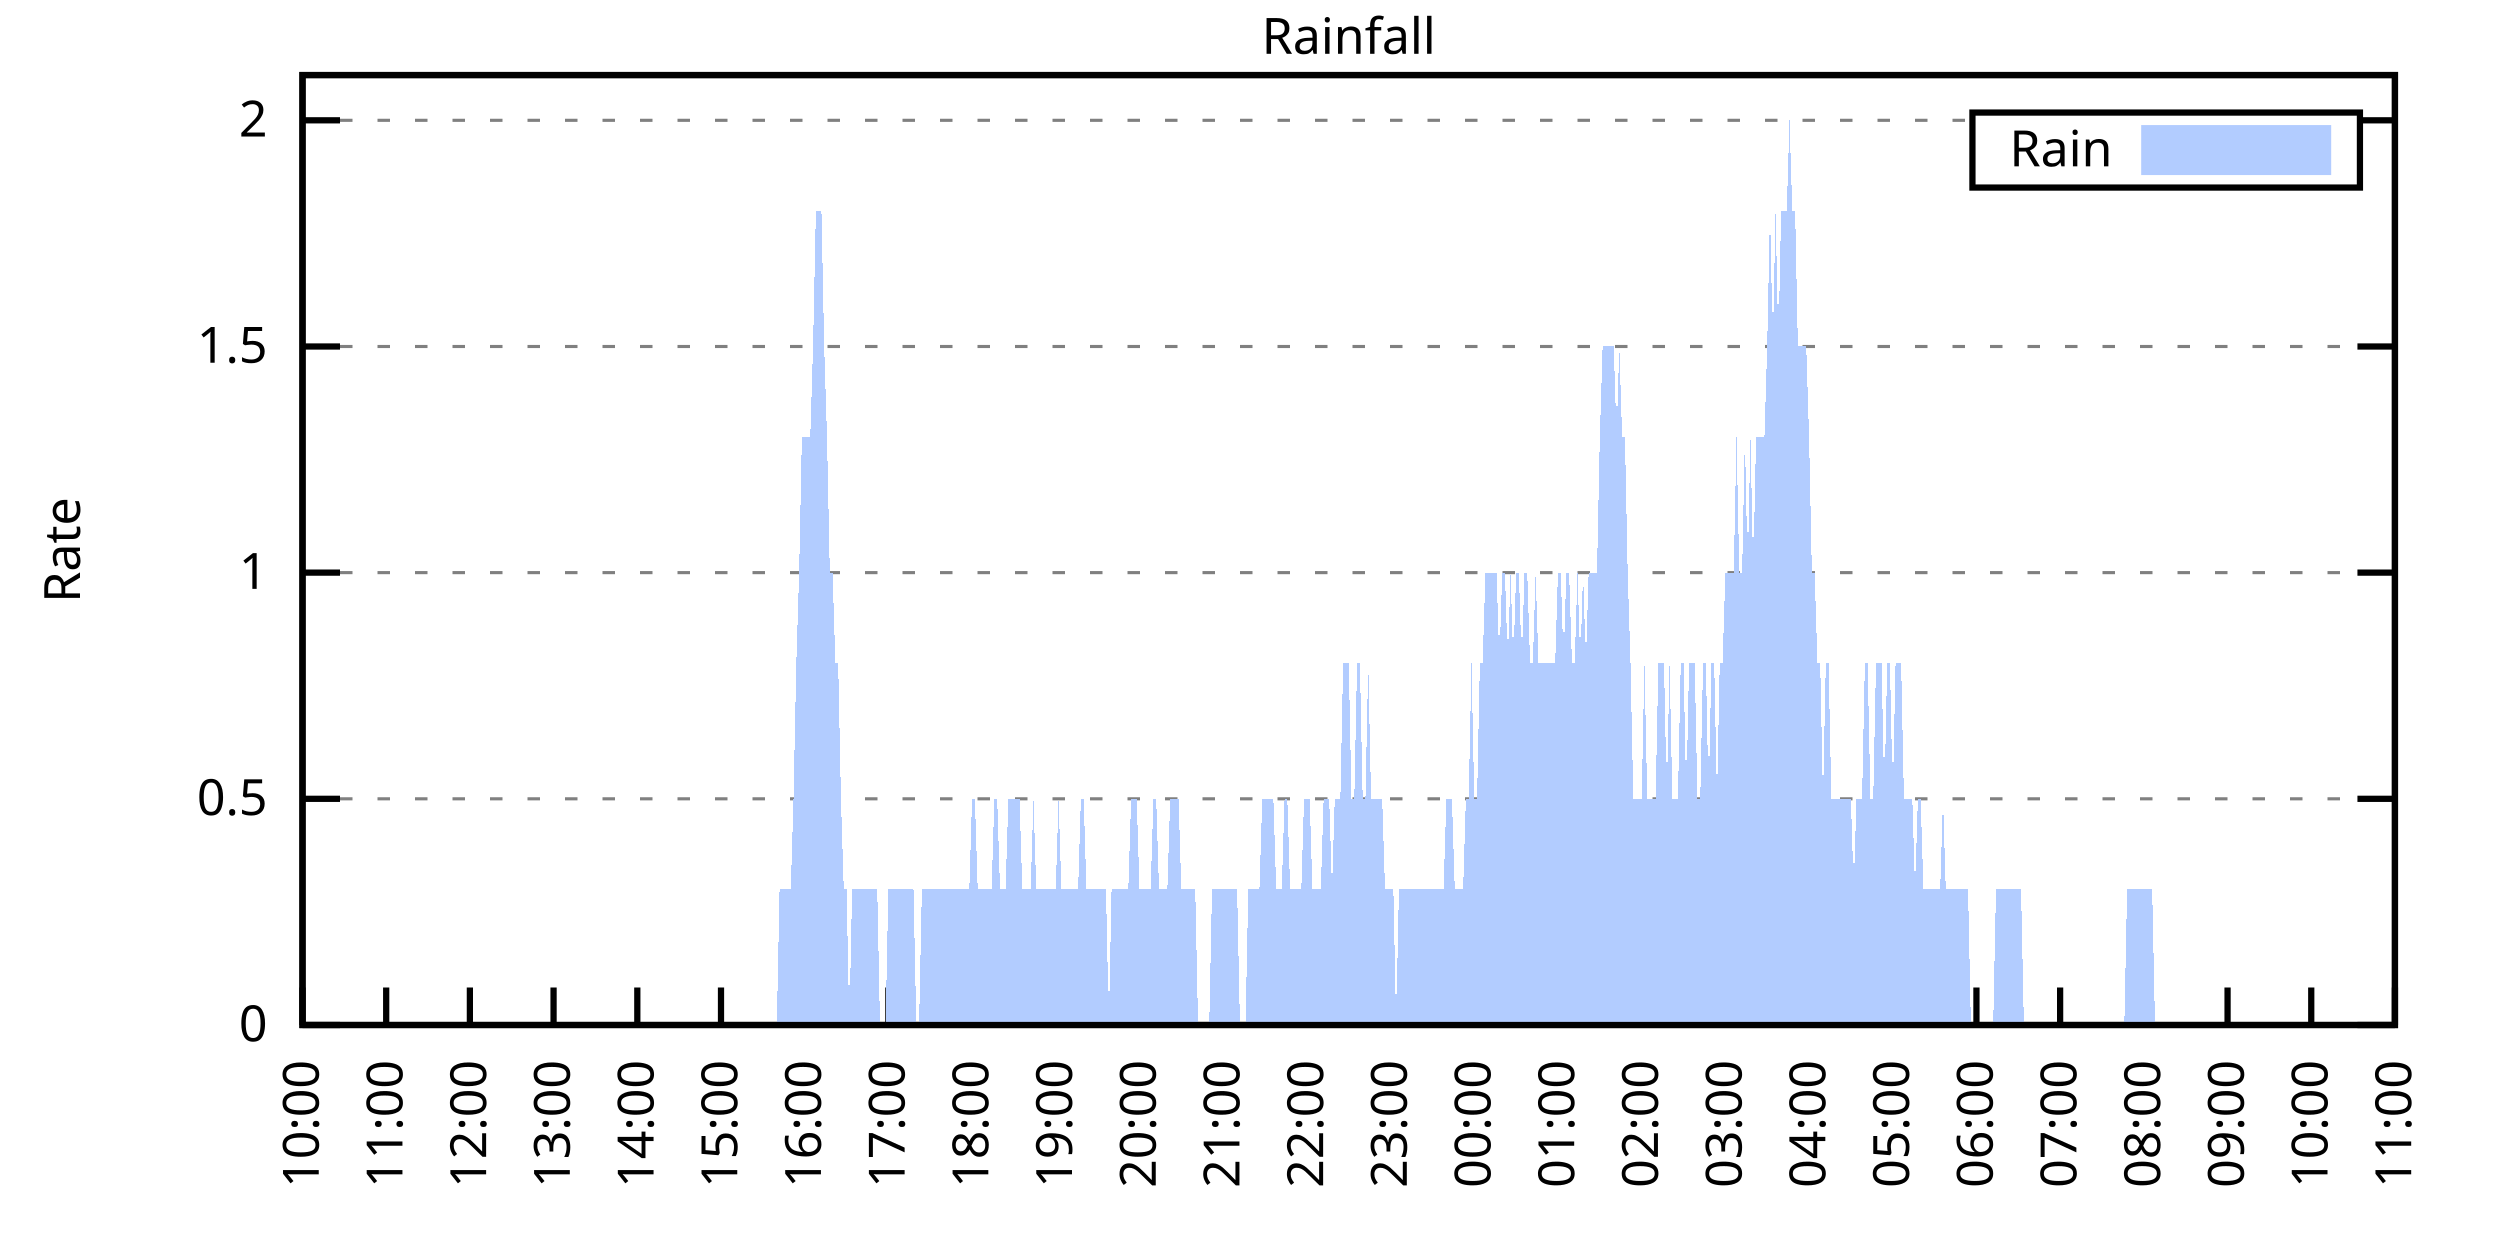
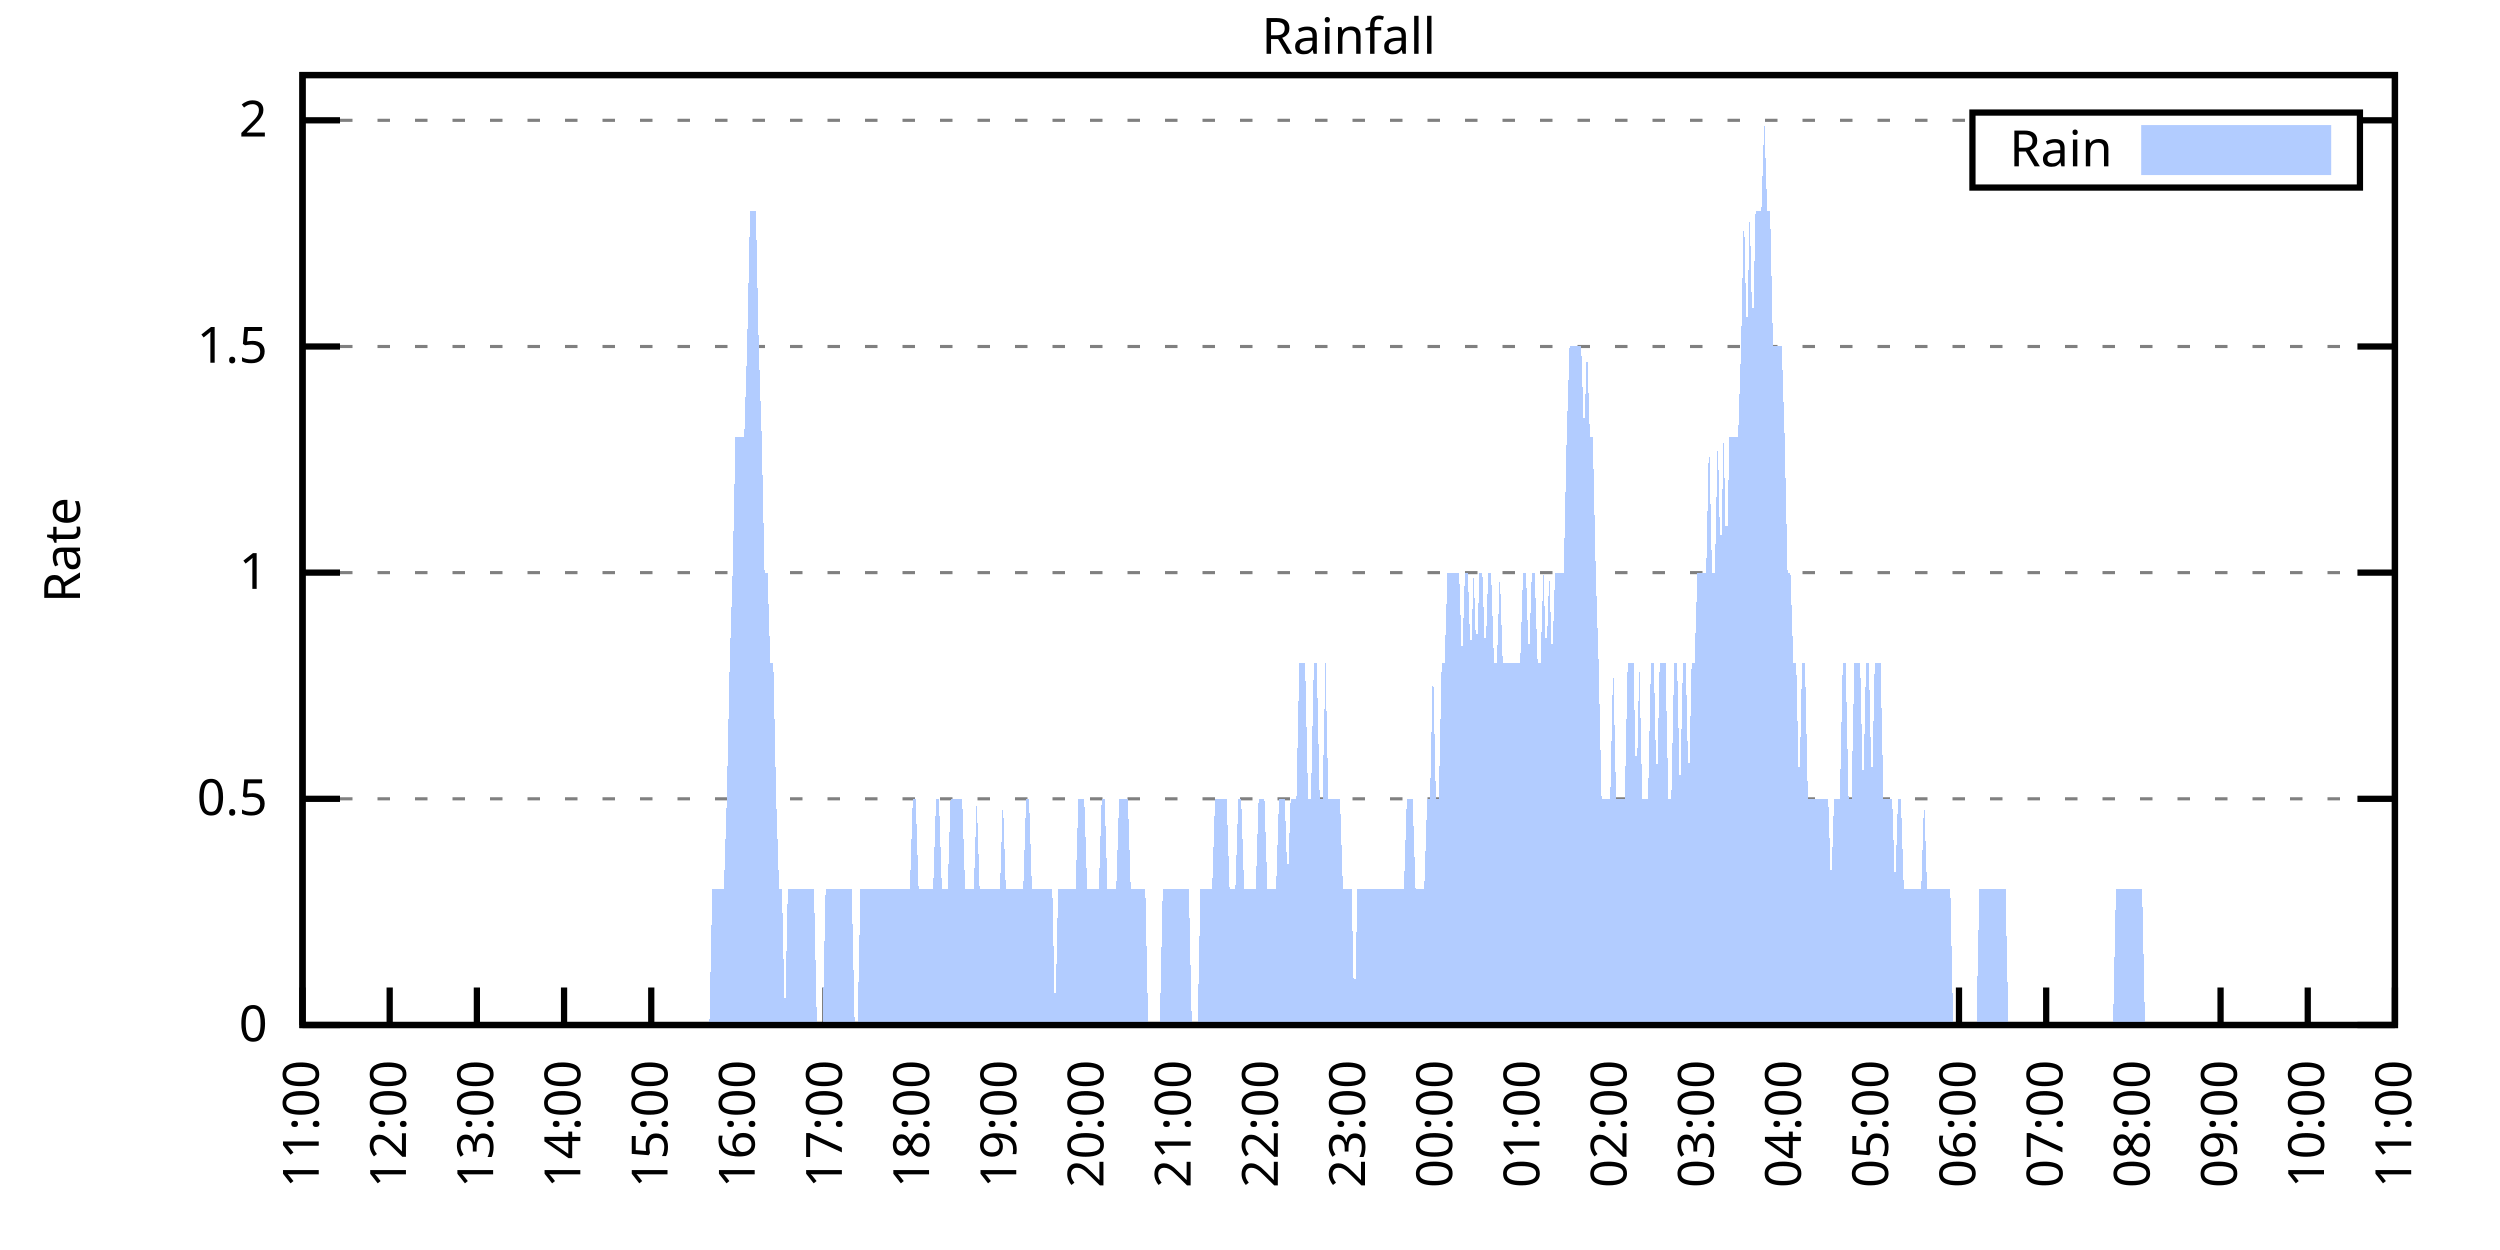
<svg xmlns="http://www.w3.org/2000/svg" xmlns:xlink="http://www.w3.org/1999/xlink" width="400" height="200" viewBox="0 0 400 200">
  <g id="gnuplot_canvas">
    <rect x="0" y="0" width="400" height="200" fill="none" />
    <defs>
      <circle id="gpDot" r="0.5" stroke-width="0.5" stroke="currentColor" />
      <path id="gpPt0" stroke-width="0.333" stroke="currentColor" d="M-1,0 h2 M0,-1 v2" />
      <path id="gpPt1" stroke-width="0.333" stroke="currentColor" d="M-1,-1 L1,1 M1,-1 L-1,1" />
      <path id="gpPt2" stroke-width="0.333" stroke="currentColor" d="M-1,0 L1,0 M0,-1 L0,1 M-1,-1 L1,1 M-1,1 L1,-1" />
      <rect id="gpPt3" stroke-width="0.333" stroke="currentColor" x="-1" y="-1" width="2" height="2" />
      <rect id="gpPt4" stroke-width="0.333" stroke="currentColor" fill="currentColor" x="-1" y="-1" width="2" height="2" />
      <circle id="gpPt5" stroke-width="0.333" stroke="currentColor" cx="0" cy="0" r="1" />
      <use xlink:href="#gpPt5" id="gpPt6" fill="currentColor" stroke="none" />
      <path id="gpPt7" stroke-width="0.333" stroke="currentColor" d="M0,-1.33 L-1.33,0.67 L1.33,0.67 z" />
      <use xlink:href="#gpPt7" id="gpPt8" fill="currentColor" stroke="none" />
      <use xlink:href="#gpPt7" id="gpPt9" stroke="currentColor" transform="rotate(180)" />
      <use xlink:href="#gpPt9" id="gpPt10" fill="currentColor" stroke="none" />
      <use xlink:href="#gpPt3" id="gpPt11" stroke="currentColor" transform="rotate(45)" />
      <use xlink:href="#gpPt11" id="gpPt12" fill="currentColor" stroke="none" />
      <path id="gpPt13" stroke-width="0.333" stroke="currentColor" d="M0,1.330 L1.265,0.411 L0.782,-1.067 L-0.782,-1.076 L-1.265,0.411 z" />
      <use xlink:href="#gpPt13" id="gpPt14" fill="currentColor" stroke="none" />
      <filter id="textbox" filterUnits="objectBoundingBox" x="0" y="0" height="1" width="1">
        <feFlood flood-color="white" flood-opacity="1" result="bgnd" />
        <feComposite in="SourceGraphic" in2="bgnd" operator="atop" />
      </filter>
      <filter id="greybox" filterUnits="objectBoundingBox" x="0" y="0" height="1" width="1">
        <feFlood flood-color="lightgrey" flood-opacity="1" result="grey" />
        <feComposite in="SourceGraphic" in2="grey" operator="atop" />
      </filter>
    </defs>
    <g fill="none" color="white" stroke="currentColor" stroke-width="1.00" stroke-linecap="butt" stroke-linejoin="miter">
</g>
    <g fill="none" color="black" stroke="currentColor" stroke-width="1.00" stroke-linecap="butt" stroke-linejoin="miter">
      <g stroke="none" shape-rendering="crispEdges">
        <polygon fill="rgb(255, 255, 255)" points="48.40,164.00 383.18,164.00 383.18,12.02 48.40,12.02 " />
      </g>
    </g>
    <g fill="none" color="black" stroke="currentColor" stroke-width="1.00" stroke-linecap="butt" stroke-linejoin="miter">
</g>
    <g fill="none" color="black" stroke="black" stroke-width="0.50" stroke-linecap="butt" stroke-linejoin="miter">
</g>
    <g fill="none" color="gray" stroke="currentColor" stroke-width="0.50" stroke-linecap="butt" stroke-linejoin="miter">
      <path stroke="gray" stroke-dasharray="2,4" class="gridline" d="M48.40,164.00 L383.19,164.00  " />
    </g>
    <g fill="none" color="gray" stroke="gray" stroke-width="1.00" stroke-linecap="butt" stroke-linejoin="miter">
</g>
    <g fill="none" color="black" stroke="currentColor" stroke-width="1.00" stroke-linecap="butt" stroke-linejoin="miter">
      <path stroke="black" d="M48.40,164.00 L54.40,164.00 M383.19,164.00 L377.19,164.00  " />
      <g transform="translate(42.80,166.60)" stroke="none" fill="black" font-family="Sans" font-size="8.00" text-anchor="end">
        <text>
          <tspan font-family="Sans"> 0</tspan>
        </text>
      </g>
    </g>
    <g fill="none" color="black" stroke="currentColor" stroke-width="1.00" stroke-linecap="butt" stroke-linejoin="miter">
</g>
    <g fill="none" color="black" stroke="black" stroke-width="0.50" stroke-linecap="butt" stroke-linejoin="miter">
</g>
    <g fill="none" color="gray" stroke="currentColor" stroke-width="0.50" stroke-linecap="butt" stroke-linejoin="miter">
      <path stroke="gray" stroke-dasharray="2,4" class="gridline" d="M48.40,127.81 L383.19,127.81  " />
    </g>
    <g fill="none" color="gray" stroke="gray" stroke-width="1.00" stroke-linecap="butt" stroke-linejoin="miter">
</g>
    <g fill="none" color="black" stroke="currentColor" stroke-width="1.00" stroke-linecap="butt" stroke-linejoin="miter">
      <path stroke="black" d="M48.40,127.81 L54.40,127.81 M383.19,127.81 L377.19,127.81  " />
      <g transform="translate(42.80,130.41)" stroke="none" fill="black" font-family="Sans" font-size="8.00" text-anchor="end">
        <text>
          <tspan font-family="Sans"> 0.5</tspan>
        </text>
      </g>
    </g>
    <g fill="none" color="black" stroke="currentColor" stroke-width="1.00" stroke-linecap="butt" stroke-linejoin="miter">
</g>
    <g fill="none" color="black" stroke="black" stroke-width="0.50" stroke-linecap="butt" stroke-linejoin="miter">
</g>
    <g fill="none" color="gray" stroke="currentColor" stroke-width="0.50" stroke-linecap="butt" stroke-linejoin="miter">
      <path stroke="gray" stroke-dasharray="2,4" class="gridline" d="M48.40,91.62 L383.19,91.62  " />
    </g>
    <g fill="none" color="gray" stroke="gray" stroke-width="1.00" stroke-linecap="butt" stroke-linejoin="miter">
</g>
    <g fill="none" color="black" stroke="currentColor" stroke-width="1.00" stroke-linecap="butt" stroke-linejoin="miter">
      <path stroke="black" d="M48.40,91.62 L54.40,91.62 M383.19,91.62 L377.19,91.62  " />
      <g transform="translate(42.80,94.22)" stroke="none" fill="black" font-family="Sans" font-size="8.00" text-anchor="end">
        <text>
          <tspan font-family="Sans"> 1</tspan>
        </text>
      </g>
    </g>
    <g fill="none" color="black" stroke="currentColor" stroke-width="1.00" stroke-linecap="butt" stroke-linejoin="miter">
</g>
    <g fill="none" color="black" stroke="black" stroke-width="0.50" stroke-linecap="butt" stroke-linejoin="miter">
</g>
    <g fill="none" color="gray" stroke="currentColor" stroke-width="0.50" stroke-linecap="butt" stroke-linejoin="miter">
      <path stroke="gray" stroke-dasharray="2,4" class="gridline" d="M48.40,55.44 L383.19,55.44  " />
    </g>
    <g fill="none" color="gray" stroke="gray" stroke-width="1.00" stroke-linecap="butt" stroke-linejoin="miter">
</g>
    <g fill="none" color="black" stroke="currentColor" stroke-width="1.00" stroke-linecap="butt" stroke-linejoin="miter">
      <path stroke="black" d="M48.40,55.44 L54.40,55.44 M383.19,55.44 L377.19,55.44  " />
      <g transform="translate(42.80,58.04)" stroke="none" fill="black" font-family="Sans" font-size="8.00" text-anchor="end">
        <text>
          <tspan font-family="Sans"> 1.5</tspan>
        </text>
      </g>
    </g>
    <g fill="none" color="black" stroke="currentColor" stroke-width="1.00" stroke-linecap="butt" stroke-linejoin="miter">
</g>
    <g fill="none" color="black" stroke="black" stroke-width="0.50" stroke-linecap="butt" stroke-linejoin="miter">
</g>
    <g fill="none" color="gray" stroke="currentColor" stroke-width="0.50" stroke-linecap="butt" stroke-linejoin="miter">
      <path stroke="gray" stroke-dasharray="2,4" class="gridline" d="M48.40,19.25 L315.59,19.25 M377.59,19.25 L383.19,19.25  " />
    </g>
    <g fill="none" color="gray" stroke="gray" stroke-width="1.00" stroke-linecap="butt" stroke-linejoin="miter">
</g>
    <g fill="none" color="black" stroke="currentColor" stroke-width="1.00" stroke-linecap="butt" stroke-linejoin="miter">
      <path stroke="black" d="M48.40,19.25 L54.40,19.25 M383.19,19.25 L377.19,19.25  " />
      <g transform="translate(42.80,21.85)" stroke="none" fill="black" font-family="Sans" font-size="8.00" text-anchor="end">
        <text>
          <tspan font-family="Sans"> 2</tspan>
        </text>
      </g>
    </g>
    <g fill="none" color="black" stroke="currentColor" stroke-width="1.00" stroke-linecap="butt" stroke-linejoin="miter">
      <path stroke="black" d="M48.40,164.00 L48.40,158.00  " />
      <g transform="translate(51.00,169.60) rotate(270.00)" stroke="none" fill="black" font-family="Sans" font-size="8.00" text-anchor="end">
        <text>
-           <tspan font-family="Sans">10:00</tspan>
-         </text>
-       </g>
-     </g>
-     <g fill="none" color="black" stroke="currentColor" stroke-width="1.00" stroke-linecap="butt" stroke-linejoin="miter">
-       <path stroke="black" d="M61.79,164.00 L61.79,158.00  " />
-       <g transform="translate(64.39,169.60) rotate(270.00)" stroke="none" fill="black" font-family="Sans" font-size="8.00" text-anchor="end">
-         <text>
          <tspan font-family="Sans">11:00</tspan>
        </text>
      </g>
    </g>
    <g fill="none" color="black" stroke="currentColor" stroke-width="1.00" stroke-linecap="butt" stroke-linejoin="miter">
-       <path stroke="black" d="M75.18,164.00 L75.18,158.00  " />
-       <g transform="translate(77.78,169.60) rotate(270.00)" stroke="none" fill="black" font-family="Sans" font-size="8.00" text-anchor="end">
+       <path stroke="black" d="M62.35,164.00 L62.35,158.00  " />
+       <g transform="translate(64.95,169.60) rotate(270.00)" stroke="none" fill="black" font-family="Sans" font-size="8.00" text-anchor="end">
        <text>
          <tspan font-family="Sans">12:00</tspan>
        </text>
      </g>
    </g>
    <g fill="none" color="black" stroke="currentColor" stroke-width="1.00" stroke-linecap="butt" stroke-linejoin="miter">
-       <path stroke="black" d="M88.57,164.00 L88.57,158.00  " />
-       <g transform="translate(91.17,169.60) rotate(270.00)" stroke="none" fill="black" font-family="Sans" font-size="8.00" text-anchor="end">
+       <path stroke="black" d="M76.30,164.00 L76.30,158.00  " />
+       <g transform="translate(78.90,169.60) rotate(270.00)" stroke="none" fill="black" font-family="Sans" font-size="8.00" text-anchor="end">
        <text>
          <tspan font-family="Sans">13:00</tspan>
        </text>
      </g>
    </g>
    <g fill="none" color="black" stroke="currentColor" stroke-width="1.00" stroke-linecap="butt" stroke-linejoin="miter">
-       <path stroke="black" d="M101.97,164.00 L101.97,158.00  " />
-       <g transform="translate(104.57,169.60) rotate(270.00)" stroke="none" fill="black" font-family="Sans" font-size="8.00" text-anchor="end">
+       <path stroke="black" d="M90.25,164.00 L90.25,158.00  " />
+       <g transform="translate(92.85,169.60) rotate(270.00)" stroke="none" fill="black" font-family="Sans" font-size="8.00" text-anchor="end">
        <text>
          <tspan font-family="Sans">14:00</tspan>
        </text>
      </g>
    </g>
    <g fill="none" color="black" stroke="currentColor" stroke-width="1.00" stroke-linecap="butt" stroke-linejoin="miter">
-       <path stroke="black" d="M115.36,164.00 L115.36,158.00  " />
-       <g transform="translate(117.96,169.60) rotate(270.00)" stroke="none" fill="black" font-family="Sans" font-size="8.00" text-anchor="end">
+       <path stroke="black" d="M104.20,164.00 L104.20,158.00  " />
+       <g transform="translate(106.80,169.60) rotate(270.00)" stroke="none" fill="black" font-family="Sans" font-size="8.00" text-anchor="end">
        <text>
          <tspan font-family="Sans">15:00</tspan>
        </text>
      </g>
    </g>
    <g fill="none" color="black" stroke="currentColor" stroke-width="1.00" stroke-linecap="butt" stroke-linejoin="miter">
-       <path stroke="black" d="M128.75,164.00 L128.75,158.00  " />
-       <g transform="translate(131.35,169.60) rotate(270.00)" stroke="none" fill="black" font-family="Sans" font-size="8.00" text-anchor="end">
+       <path stroke="black" d="M118.15,164.00 L118.15,158.00  " />
+       <g transform="translate(120.75,169.60) rotate(270.00)" stroke="none" fill="black" font-family="Sans" font-size="8.00" text-anchor="end">
        <text>
          <tspan font-family="Sans">16:00</tspan>
        </text>
      </g>
    </g>
    <g fill="none" color="black" stroke="currentColor" stroke-width="1.00" stroke-linecap="butt" stroke-linejoin="miter">
-       <path stroke="black" d="M142.14,164.00 L142.14,158.00  " />
-       <g transform="translate(144.74,169.60) rotate(270.00)" stroke="none" fill="black" font-family="Sans" font-size="8.00" text-anchor="end">
+       <path stroke="black" d="M132.10,164.00 L132.10,158.00  " />
+       <g transform="translate(134.70,169.60) rotate(270.00)" stroke="none" fill="black" font-family="Sans" font-size="8.00" text-anchor="end">
        <text>
          <tspan font-family="Sans">17:00</tspan>
        </text>
      </g>
    </g>
    <g fill="none" color="black" stroke="currentColor" stroke-width="1.00" stroke-linecap="butt" stroke-linejoin="miter">
-       <path stroke="black" d="M155.53,164.00 L155.53,158.00  " />
-       <g transform="translate(158.13,169.60) rotate(270.00)" stroke="none" fill="black" font-family="Sans" font-size="8.00" text-anchor="end">
+       <path stroke="black" d="M146.05,164.00 L146.05,158.00  " />
+       <g transform="translate(148.65,169.60) rotate(270.00)" stroke="none" fill="black" font-family="Sans" font-size="8.00" text-anchor="end">
        <text>
          <tspan font-family="Sans">18:00</tspan>
        </text>
      </g>
    </g>
    <g fill="none" color="black" stroke="currentColor" stroke-width="1.00" stroke-linecap="butt" stroke-linejoin="miter">
-       <path stroke="black" d="M168.92,164.00 L168.92,158.00  " />
-       <g transform="translate(171.52,169.60) rotate(270.00)" stroke="none" fill="black" font-family="Sans" font-size="8.00" text-anchor="end">
+       <path stroke="black" d="M160.00,164.00 L160.00,158.00  " />
+       <g transform="translate(162.60,169.60) rotate(270.00)" stroke="none" fill="black" font-family="Sans" font-size="8.00" text-anchor="end">
        <text>
          <tspan font-family="Sans">19:00</tspan>
        </text>
      </g>
    </g>
    <g fill="none" color="black" stroke="currentColor" stroke-width="1.00" stroke-linecap="butt" stroke-linejoin="miter">
-       <path stroke="black" d="M182.32,164.00 L182.32,158.00  " />
-       <g transform="translate(184.92,169.60) rotate(270.00)" stroke="none" fill="black" font-family="Sans" font-size="8.00" text-anchor="end">
+       <path stroke="black" d="M173.95,164.00 L173.95,158.00  " />
+       <g transform="translate(176.55,169.60) rotate(270.00)" stroke="none" fill="black" font-family="Sans" font-size="8.00" text-anchor="end">
        <text>
          <tspan font-family="Sans">20:00</tspan>
        </text>
      </g>
    </g>
    <g fill="none" color="black" stroke="currentColor" stroke-width="1.00" stroke-linecap="butt" stroke-linejoin="miter">
-       <path stroke="black" d="M195.71,164.00 L195.71,158.00  " />
-       <g transform="translate(198.31,169.60) rotate(270.00)" stroke="none" fill="black" font-family="Sans" font-size="8.00" text-anchor="end">
+       <path stroke="black" d="M187.90,164.00 L187.90,158.00  " />
+       <g transform="translate(190.50,169.60) rotate(270.00)" stroke="none" fill="black" font-family="Sans" font-size="8.00" text-anchor="end">
        <text>
          <tspan font-family="Sans">21:00</tspan>
        </text>
      </g>
    </g>
    <g fill="none" color="black" stroke="currentColor" stroke-width="1.00" stroke-linecap="butt" stroke-linejoin="miter">
-       <path stroke="black" d="M209.10,164.00 L209.10,158.00  " />
-       <g transform="translate(211.70,169.60) rotate(270.00)" stroke="none" fill="black" font-family="Sans" font-size="8.00" text-anchor="end">
+       <path stroke="black" d="M201.85,164.00 L201.85,158.00  " />
+       <g transform="translate(204.45,169.60) rotate(270.00)" stroke="none" fill="black" font-family="Sans" font-size="8.00" text-anchor="end">
        <text>
          <tspan font-family="Sans">22:00</tspan>
        </text>
      </g>
    </g>
    <g fill="none" color="black" stroke="currentColor" stroke-width="1.00" stroke-linecap="butt" stroke-linejoin="miter">
-       <path stroke="black" d="M222.49,164.00 L222.49,158.00  " />
-       <g transform="translate(225.09,169.60) rotate(270.00)" stroke="none" fill="black" font-family="Sans" font-size="8.00" text-anchor="end">
+       <path stroke="black" d="M215.80,164.00 L215.80,158.00  " />
+       <g transform="translate(218.40,169.60) rotate(270.00)" stroke="none" fill="black" font-family="Sans" font-size="8.00" text-anchor="end">
        <text>
          <tspan font-family="Sans">23:00</tspan>
        </text>
      </g>
    </g>
    <g fill="none" color="black" stroke="currentColor" stroke-width="1.00" stroke-linecap="butt" stroke-linejoin="miter">
-       <path stroke="black" d="M235.88,164.00 L235.88,158.00  " />
-       <g transform="translate(238.48,169.60) rotate(270.00)" stroke="none" fill="black" font-family="Sans" font-size="8.00" text-anchor="end">
+       <path stroke="black" d="M229.74,164.00 L229.74,158.00  " />
+       <g transform="translate(232.34,169.60) rotate(270.00)" stroke="none" fill="black" font-family="Sans" font-size="8.00" text-anchor="end">
        <text>
          <tspan font-family="Sans">00:00</tspan>
        </text>
      </g>
    </g>
    <g fill="none" color="black" stroke="currentColor" stroke-width="1.00" stroke-linecap="butt" stroke-linejoin="miter">
-       <path stroke="black" d="M249.27,164.00 L249.27,158.00  " />
-       <g transform="translate(251.87,169.60) rotate(270.00)" stroke="none" fill="black" font-family="Sans" font-size="8.00" text-anchor="end">
+       <path stroke="black" d="M243.69,164.00 L243.69,158.00  " />
+       <g transform="translate(246.29,169.60) rotate(270.00)" stroke="none" fill="black" font-family="Sans" font-size="8.00" text-anchor="end">
        <text>
          <tspan font-family="Sans">01:00</tspan>
        </text>
      </g>
    </g>
    <g fill="none" color="black" stroke="currentColor" stroke-width="1.00" stroke-linecap="butt" stroke-linejoin="miter">
-       <path stroke="black" d="M262.67,164.00 L262.67,158.00  " />
-       <g transform="translate(265.27,169.60) rotate(270.00)" stroke="none" fill="black" font-family="Sans" font-size="8.00" text-anchor="end">
+       <path stroke="black" d="M257.64,164.00 L257.64,158.00  " />
+       <g transform="translate(260.24,169.60) rotate(270.00)" stroke="none" fill="black" font-family="Sans" font-size="8.00" text-anchor="end">
        <text>
          <tspan font-family="Sans">02:00</tspan>
        </text>
      </g>
    </g>
    <g fill="none" color="black" stroke="currentColor" stroke-width="1.00" stroke-linecap="butt" stroke-linejoin="miter">
-       <path stroke="black" d="M276.06,164.00 L276.06,158.00  " />
-       <g transform="translate(278.66,169.60) rotate(270.00)" stroke="none" fill="black" font-family="Sans" font-size="8.00" text-anchor="end">
+       <path stroke="black" d="M271.59,164.00 L271.59,158.00  " />
+       <g transform="translate(274.19,169.60) rotate(270.00)" stroke="none" fill="black" font-family="Sans" font-size="8.00" text-anchor="end">
        <text>
          <tspan font-family="Sans">03:00</tspan>
        </text>
      </g>
    </g>
    <g fill="none" color="black" stroke="currentColor" stroke-width="1.00" stroke-linecap="butt" stroke-linejoin="miter">
-       <path stroke="black" d="M289.45,164.00 L289.45,158.00  " />
-       <g transform="translate(292.05,169.60) rotate(270.00)" stroke="none" fill="black" font-family="Sans" font-size="8.00" text-anchor="end">
+       <path stroke="black" d="M285.54,164.00 L285.54,158.00  " />
+       <g transform="translate(288.14,169.60) rotate(270.00)" stroke="none" fill="black" font-family="Sans" font-size="8.00" text-anchor="end">
        <text>
          <tspan font-family="Sans">04:00</tspan>
        </text>
      </g>
    </g>
    <g fill="none" color="black" stroke="currentColor" stroke-width="1.00" stroke-linecap="butt" stroke-linejoin="miter">
-       <path stroke="black" d="M302.84,164.00 L302.84,158.00  " />
-       <g transform="translate(305.44,169.60) rotate(270.00)" stroke="none" fill="black" font-family="Sans" font-size="8.00" text-anchor="end">
+       <path stroke="black" d="M299.49,164.00 L299.49,158.00  " />
+       <g transform="translate(302.09,169.60) rotate(270.00)" stroke="none" fill="black" font-family="Sans" font-size="8.00" text-anchor="end">
        <text>
          <tspan font-family="Sans">05:00</tspan>
        </text>
      </g>
    </g>
    <g fill="none" color="black" stroke="currentColor" stroke-width="1.00" stroke-linecap="butt" stroke-linejoin="miter">
-       <path stroke="black" d="M316.23,164.00 L316.23,158.00  " />
-       <g transform="translate(318.83,169.60) rotate(270.00)" stroke="none" fill="black" font-family="Sans" font-size="8.00" text-anchor="end">
+       <path stroke="black" d="M313.44,164.00 L313.44,158.00  " />
+       <g transform="translate(316.04,169.60) rotate(270.00)" stroke="none" fill="black" font-family="Sans" font-size="8.00" text-anchor="end">
        <text>
          <tspan font-family="Sans">06:00</tspan>
        </text>
      </g>
    </g>
    <g fill="none" color="black" stroke="currentColor" stroke-width="1.00" stroke-linecap="butt" stroke-linejoin="miter">
-       <path stroke="black" d="M329.62,164.00 L329.62,158.00  " />
-       <g transform="translate(332.22,169.60) rotate(270.00)" stroke="none" fill="black" font-family="Sans" font-size="8.00" text-anchor="end">
+       <path stroke="black" d="M327.39,164.00 L327.39,158.00  " />
+       <g transform="translate(329.99,169.60) rotate(270.00)" stroke="none" fill="black" font-family="Sans" font-size="8.00" text-anchor="end">
        <text>
          <tspan font-family="Sans">07:00</tspan>
        </text>
      </g>
    </g>
    <g fill="none" color="black" stroke="currentColor" stroke-width="1.00" stroke-linecap="butt" stroke-linejoin="miter">
-       <path stroke="black" d="M343.02,164.00 L343.02,158.00  " />
-       <g transform="translate(345.62,169.60) rotate(270.00)" stroke="none" fill="black" font-family="Sans" font-size="8.00" text-anchor="end">
+       <path stroke="black" d="M341.34,164.00 L341.34,158.00  " />
+       <g transform="translate(343.94,169.60) rotate(270.00)" stroke="none" fill="black" font-family="Sans" font-size="8.00" text-anchor="end">
        <text>
          <tspan font-family="Sans">08:00</tspan>
        </text>
      </g>
    </g>
    <g fill="none" color="black" stroke="currentColor" stroke-width="1.00" stroke-linecap="butt" stroke-linejoin="miter">
-       <path stroke="black" d="M356.41,164.00 L356.41,158.00  " />
-       <g transform="translate(359.01,169.60) rotate(270.00)" stroke="none" fill="black" font-family="Sans" font-size="8.00" text-anchor="end">
+       <path stroke="black" d="M355.29,164.00 L355.29,158.00  " />
+       <g transform="translate(357.89,169.60) rotate(270.00)" stroke="none" fill="black" font-family="Sans" font-size="8.00" text-anchor="end">
        <text>
          <tspan font-family="Sans">09:00</tspan>
        </text>
      </g>
    </g>
    <g fill="none" color="black" stroke="currentColor" stroke-width="1.00" stroke-linecap="butt" stroke-linejoin="miter">
-       <path stroke="black" d="M369.80,164.00 L369.80,158.00  " />
-       <g transform="translate(372.40,169.60) rotate(270.00)" stroke="none" fill="black" font-family="Sans" font-size="8.00" text-anchor="end">
+       <path stroke="black" d="M369.24,164.00 L369.24,158.00  " />
+       <g transform="translate(371.84,169.60) rotate(270.00)" stroke="none" fill="black" font-family="Sans" font-size="8.00" text-anchor="end">
        <text>
          <tspan font-family="Sans">10:00</tspan>
        </text>
      </g>
    </g>
    <g fill="none" color="black" stroke="currentColor" stroke-width="1.00" stroke-linecap="butt" stroke-linejoin="miter">
      <path stroke="black" d="M383.19,164.00 L383.19,158.00  " />
      <g transform="translate(385.79,169.60) rotate(270.00)" stroke="none" fill="black" font-family="Sans" font-size="8.00" text-anchor="end">
        <text>
          <tspan font-family="Sans">11:00</tspan>
        </text>
      </g>
    </g>
    <g fill="none" color="black" stroke="currentColor" stroke-width="1.00" stroke-linecap="butt" stroke-linejoin="miter">
</g>
    <g fill="none" color="black" stroke="currentColor" stroke-width="1.00" stroke-linecap="butt" stroke-linejoin="miter">
      <path stroke="black" d="M48.40,12.01 L48.40,164.00 L383.19,164.00 L383.19,12.01 L48.40,12.01 Z  " />
    </g>
    <g fill="none" color="black" stroke="currentColor" stroke-width="1.00" stroke-linecap="butt" stroke-linejoin="miter">
</g>
    <g fill="none" color="black" stroke="currentColor" stroke-width="1.00" stroke-linecap="butt" stroke-linejoin="miter">
      <path stroke="black" d="M315.59,30.01 L315.59,18.01 L377.59,18.01 L377.59,30.01 L315.59,30.01 Z  " />
    </g>
    <g id="Rainfall_plot_1">
      <g fill="none" color="white" stroke="black" stroke-width="2.00" stroke-linecap="butt" stroke-linejoin="miter">
</g>
      <g fill="none" color="black" stroke="currentColor" stroke-width="2.00" stroke-linecap="butt" stroke-linejoin="miter">
        <g transform="translate(337.99,26.61)" stroke="none" fill="black" font-family="Sans" font-size="8.00" text-anchor="end">
          <text>
            <tspan font-family="Sans">Rain</tspan>
          </text>
        </g>
      </g>
      <g fill="none" color="black" stroke="currentColor" stroke-width="2.00" stroke-linecap="butt" stroke-linejoin="miter">
        <g stroke="none" shape-rendering="crispEdges">
          <polygon fill="rgb(178, 204, 255)" points="343.59,27.01 371.99,27.01 371.99,21.01 343.59,21.01 " />
        </g>
        <path stroke="rgb(178, 204, 255)" d="M343.59,27.01 L371.99,27.01 L371.99,21.01 L343.59,21.01 L343.59,27.01 Z  " />
      </g>
      <g fill="none" color="black" stroke="currentColor" stroke-width="2.00" stroke-linecap="butt" stroke-linejoin="miter">
        <g stroke="none" shape-rendering="crispEdges">
-           <polygon fill="rgb(178, 204, 255)" points="58.67,164.00 59.11,164.00 59.56,164.00 60.01,164.00 60.45,164.00 60.90,164.00 61.35,164.00 61.79,164.00 62.24,164.00 62.68,164.00 63.13,164.00 63.58,164.00 64.02,164.00 64.47,164.00 64.92,164.00 65.36,164.00 65.81,164.00 66.26,164.00 66.70,164.00 67.15,164.00 67.59,164.00 68.04,164.00 68.49,164.00 68.93,164.00 69.38,164.00 69.83,164.00 70.27,164.00 70.72,164.00 71.17,164.00 71.61,164.00 72.06,164.00 72.50,164.00 72.95,164.00 73.40,164.00 73.84,164.00 74.29,164.00 74.74,164.00 75.18,164.00 75.63,164.00 76.08,164.00 76.52,164.00 76.97,164.00 77.42,164.00 77.86,164.00 78.31,164.00 78.75,164.00 79.20,164.00 79.65,164.00 80.09,164.00 80.54,164.00 80.99,164.00 81.43,164.00 81.88,164.00 82.33,164.00 82.77,164.00 83.22,164.00 83.66,164.00 84.11,164.00 84.56,164.00 85.00,164.00 85.45,164.00 85.90,164.00 86.34,164.00 86.79,164.00 87.24,164.00 87.68,164.00 88.13,164.00 88.57,164.00 89.02,164.00 89.47,164.00 89.91,164.00 90.36,164.00 90.81,164.00 91.25,164.00 91.70,164.00 92.15,164.00 92.59,164.00 93.04,164.00 93.49,164.00 93.93,164.00 94.38,164.00 94.82,164.00 95.27,164.00 95.72,164.00 96.16,164.00 96.61,164.00 97.06,164.00 97.50,164.00 97.95,164.00 98.40,164.00 98.84,164.00 99.29,164.00 99.73,164.00 100.18,164.00 100.63,164.00 101.07,164.00 101.52,164.00 101.97,164.00 102.41,164.00 102.86,164.00 103.31,164.00 103.75,164.00 104.20,164.00 104.64,164.00 105.09,164.00 105.54,164.00 105.98,164.00 106.43,164.00 106.88,164.00 107.32,164.00 107.77,164.00 108.22,164.00 108.66,164.00 109.11,164.00 109.55,164.00 110.00,164.00 110.45,164.00 110.89,164.00 111.34,164.00 111.79,164.00 112.23,164.00 112.68,164.00 113.13,164.00 113.57,164.00 114.02,164.00 114.47,164.00 114.91,164.00 115.36,164.00 115.80,164.00 116.25,164.00 116.70,164.00 117.14,164.00 117.59,164.00 118.04,164.00 118.48,164.00 118.93,164.00 119.38,164.00 119.82,164.00 120.27,164.00 120.71,164.00 121.16,164.00 121.61,164.00 122.05,164.00 122.50,164.00 122.95,164.00 123.39,164.00 123.84,164.00 124.29,164.00 124.73,142.29 125.18,142.29 125.62,142.29 126.07,142.29 126.52,142.29 126.96,127.81 127.41,106.10 127.86,91.62 128.30,69.91 128.75,69.91 129.20,69.91 129.64,69.91 130.09,55.44 130.54,33.72 130.98,33.72 131.43,33.72 131.87,55.44 132.32,69.91 132.77,91.62 133.21,91.62 133.66,106.10 134.11,106.10 134.55,127.81 135.00,142.29 135.45,142.29 135.89,164.00 136.34,142.29 136.78,142.29 137.23,142.29 137.68,142.29 138.12,142.29 138.57,142.29 139.02,142.29 139.46,142.29 139.91,142.29 140.36,142.29 140.80,164.00 141.25,164.00 141.69,164.00 142.14,142.29 142.59,142.29 143.03,142.29 143.48,142.29 143.93,142.29 144.37,142.29 144.82,142.29 145.27,142.29 145.71,142.29 146.16,142.29 146.61,164.00 147.05,164.00 147.50,142.29 147.94,142.29 148.39,142.29 148.84,142.29 149.28,142.29 149.73,142.29 150.18,142.29 150.62,142.29 151.07,142.29 151.52,142.29 151.96,142.29 152.41,142.29 152.85,142.29 153.30,142.29 153.75,142.29 154.19,142.29 154.64,142.29 155.09,142.29 155.53,127.81 155.98,127.81 156.43,142.29 156.87,142.29 157.32,142.29 157.76,142.29 158.21,142.29 158.66,142.29 159.10,127.81 159.55,127.81 160.00,142.29 160.44,142.29 160.89,142.29 161.34,127.81 161.78,127.81 162.23,127.81 162.67,127.81 163.12,127.81 163.57,142.29 164.01,142.29 164.46,142.29 164.91,142.29 165.35,127.81 165.80,142.29 166.25,142.29 166.69,142.29 167.14,142.29 167.59,142.29 168.03,142.29 168.48,142.29 168.92,142.29 169.37,127.81 169.82,142.29 170.26,142.29 170.71,142.29 171.16,142.29 171.60,142.29 172.05,142.29 172.50,142.29 172.94,127.81 173.39,127.81 173.83,142.29 174.28,142.29 174.73,142.29 175.17,142.29 175.62,142.29 176.07,142.29 176.51,142.29 176.96,142.29 177.41,164.00 177.85,142.29 178.30,142.29 178.74,142.29 179.19,142.29 179.64,142.29 180.08,142.29 180.53,142.29 180.98,127.81 181.42,127.81 181.87,127.81 182.32,142.29 182.76,142.29 183.21,142.29 183.66,142.29 184.10,142.29 184.55,127.81 184.99,127.81 185.44,142.29 185.89,142.29 186.33,142.29 186.78,142.29 187.23,127.81 187.67,127.81 188.12,127.81 188.57,127.81 189.01,142.29 189.46,142.29 189.90,142.29 190.35,142.29 190.80,142.29 191.24,142.29 191.69,164.00 192.14,164.00 192.58,164.00 193.03,164.00 193.48,164.00 193.92,142.29 194.37,142.29 194.81,142.29 195.26,142.29 195.71,142.29 196.15,142.29 196.60,142.29 197.05,142.29 197.49,142.29 197.94,142.29 198.39,164.00 198.83,164.00 199.28,164.00 199.73,142.29 200.17,142.29 200.62,142.29 201.06,142.29 201.51,142.29 201.96,127.81 202.40,127.81 202.85,127.81 203.30,127.81 203.74,127.81 204.19,142.29 204.64,142.29 205.08,142.29 205.53,127.81 205.97,127.81 206.42,142.29 206.87,142.29 207.31,142.29 207.76,142.29 208.21,142.29 208.65,127.81 209.10,127.81 209.55,127.81 209.99,142.29 210.44,142.29 210.88,142.29 211.33,142.29 211.78,127.81 212.22,127.81 212.67,127.81 213.12,142.29 213.56,127.81 214.01,127.81 214.46,127.81 214.90,106.10 215.35,106.10 215.80,106.10 216.24,127.81 216.69,127.81 217.13,106.10 217.58,106.10 218.03,127.81 218.47,127.81 218.92,106.10 219.37,127.81 219.81,127.81 220.26,127.81 220.71,127.81 221.15,127.81 221.60,142.29 222.04,142.29 222.49,142.29 222.94,142.29 223.38,164.00 223.83,142.29 224.28,142.29 224.72,142.29 225.17,142.29 225.62,142.29 226.06,142.29 226.51,142.29 226.95,142.29 227.40,142.29 227.85,142.29 228.29,142.29 228.74,142.29 229.19,142.29 229.63,142.29 230.08,142.29 230.53,142.29 230.97,142.29 231.42,127.81 231.86,127.81 232.31,127.81 232.76,142.29 233.20,142.29 233.65,142.29 234.10,142.29 234.54,127.81 234.99,127.81 235.44,106.10 235.88,127.81 236.33,127.81 236.78,106.10 237.22,106.10 237.67,91.62 238.11,91.62 238.56,91.62 239.01,91.62 239.45,91.62 239.90,106.10 240.35,91.62 240.79,91.62 241.24,106.10 241.69,91.62 242.13,106.10 242.58,91.62 243.02,91.62 243.47,106.10 243.92,91.62 244.36,91.62 244.81,106.10 245.26,106.10 245.70,91.62 246.15,106.10 246.60,106.10 247.04,106.10 247.49,106.10 247.93,106.10 248.38,106.10 248.83,106.10 249.27,91.62 249.72,91.62 250.17,106.10 250.61,91.62 251.06,91.62 251.51,106.10 251.95,106.10 252.40,91.62 252.85,106.10 253.29,91.62 253.74,106.10 254.18,91.62 254.63,91.62 255.08,91.62 255.52,91.62 255.97,69.91 256.42,55.44 256.86,55.44 257.31,55.44 257.76,55.44 258.20,55.44 258.65,69.91 259.09,55.44 259.54,69.91 259.99,69.91 260.43,91.62 260.88,106.10 261.33,127.81 261.77,127.81 262.22,127.81 262.67,127.81 263.11,106.10 263.56,127.81 264.00,127.81 264.45,127.81 264.90,127.81 265.34,106.10 265.79,106.10 266.24,106.10 266.68,127.81 267.13,106.10 267.58,127.81 268.02,127.81 268.47,127.81 268.92,106.10 269.36,106.10 269.81,127.81 270.25,106.10 270.70,106.10 271.15,106.10 271.59,127.81 272.04,127.81 272.49,106.10 272.93,106.10 273.38,127.81 273.83,106.10 274.27,106.10 274.72,127.81 275.16,106.10 275.61,106.10 276.06,91.62 276.50,91.62 276.95,91.62 277.40,91.62 277.84,69.91 278.29,91.62 278.74,91.62 279.18,69.91 279.63,91.62 280.07,69.91 280.52,91.62 280.97,69.91 281.41,69.91 281.86,69.91 282.31,69.91 282.75,55.44 283.20,33.72 283.65,55.44 284.09,33.72 284.54,55.44 284.98,33.72 285.43,33.72 285.88,33.72 286.32,19.25 286.77,33.72 287.22,33.72 287.66,55.44 288.11,55.44 288.56,55.44 289.00,55.44 289.45,69.91 289.90,91.62 290.34,91.62 290.79,106.10 291.23,106.10 291.68,127.81 292.13,106.10 292.57,106.10 293.02,127.81 293.47,127.81 293.91,127.81 294.36,127.81 294.81,127.81 295.25,127.81 295.70,127.81 296.14,127.81 296.59,142.29 297.04,127.81 297.48,127.81 297.93,127.81 298.38,106.10 298.82,106.10 299.27,127.81 299.72,127.81 300.16,106.10 300.61,106.10 301.05,106.10 301.50,127.81 301.95,106.10 302.39,106.10 302.84,127.81 303.29,106.10 303.73,106.10 304.18,106.10 304.63,127.81 305.07,127.81 305.52,127.81 305.97,127.81 306.41,142.29 306.86,127.81 307.30,127.81 307.75,142.29 308.20,142.29 308.64,142.29 309.09,142.29 309.54,142.29 309.98,142.29 310.43,142.29 310.88,127.81 311.32,142.29 311.77,142.29 312.21,142.29 312.66,142.29 313.11,142.29 313.55,142.29 314.00,142.29 314.45,142.29 314.89,142.29 315.34,164.00 315.79,164.00 316.23,164.00 316.68,164.00 317.12,164.00 317.57,164.00 318.02,164.00 318.46,164.00 318.91,164.00 319.36,142.29 319.80,142.29 320.25,142.29 320.70,142.29 321.14,142.29 321.59,142.29 322.04,142.29 322.48,142.29 322.93,142.29 323.37,142.29 323.82,164.00 324.27,164.00 324.71,164.00 325.16,164.00 325.61,164.00 326.05,164.00 326.50,164.00 326.95,164.00 327.39,164.00 327.84,164.00 328.28,164.00 328.73,164.00 329.18,164.00 329.62,164.00 330.07,164.00 330.52,164.00 330.96,164.00 331.41,164.00 331.86,164.00 332.30,164.00 332.75,164.00 333.19,164.00 333.64,164.00 334.09,164.00 334.53,164.00 334.98,164.00 335.43,164.00 335.87,164.00 336.32,164.00 336.77,164.00 337.21,164.00 337.66,164.00 338.10,164.00 338.55,164.00 339.00,164.00 339.44,164.00 339.89,164.00 340.34,142.29 340.78,142.29 341.23,142.29 341.68,142.29 342.12,142.29 342.57,142.29 343.02,142.29 343.46,142.29 343.91,142.29 344.35,142.29 344.80,164.00 345.25,164.00 345.69,164.00 346.14,164.00 346.59,164.00 347.03,164.00 347.48,164.00 347.93,164.00 348.37,164.00 348.82,164.00 349.26,164.00 349.71,164.00 350.16,164.00 350.60,164.00 351.05,164.00 351.50,164.00 351.94,164.00 352.39,164.00 352.84,164.00 353.28,164.00 353.73,164.00 354.17,164.00 354.62,164.00 355.07,164.00 355.51,164.00 355.96,164.00 356.41,164.00 356.85,164.00 357.30,164.00 357.75,164.00 358.19,164.00 358.64,164.00 359.09,164.00 359.53,164.00 359.98,164.00 360.42,164.00 360.87,164.00 361.32,164.00 361.76,164.00 362.21,164.00 362.66,164.00 363.10,164.00 363.55,164.00 364.00,164.00 364.44,164.00 364.89,164.00 365.33,164.00 365.78,164.00 366.23,164.00 366.67,164.00 367.12,164.00 367.57,164.00 368.01,164.00 368.46,164.00 368.91,164.00 369.35,164.00 369.80,164.00 370.24,164.00 370.69,164.00 371.14,164.00 371.58,164.00 372.03,164.00 372.48,164.00 372.92,164.00 373.37,164.00 373.82,164.00 374.26,164.00 374.71,164.00 375.16,164.00 375.60,164.00 376.05,164.00 376.49,164.00 376.94,164.00 377.39,164.00 377.83,164.00 378.28,164.00 378.73,164.00 379.17,164.00 379.62,164.00 379.62,164.00 58.67,164.00 " />
+           <polygon fill="rgb(178, 204, 255)" points="48.86,164.00 49.33,164.00 49.79,164.00 50.26,164.00 50.72,164.00 51.19,164.00 51.65,164.00 52.12,164.00 52.58,164.00 53.05,164.00 53.51,164.00 53.98,164.00 54.44,164.00 54.91,164.00 55.37,164.00 55.84,164.00 56.30,164.00 56.77,164.00 57.23,164.00 57.70,164.00 58.16,164.00 58.63,164.00 59.09,164.00 59.56,164.00 60.02,164.00 60.49,164.00 60.95,164.00 61.42,164.00 61.88,164.00 62.35,164.00 62.81,164.00 63.28,164.00 63.74,164.00 64.21,164.00 64.67,164.00 65.14,164.00 65.60,164.00 66.07,164.00 66.53,164.00 67.00,164.00 67.46,164.00 67.93,164.00 68.39,164.00 68.86,164.00 69.32,164.00 69.79,164.00 70.25,164.00 70.72,164.00 71.18,164.00 71.65,164.00 72.11,164.00 72.58,164.00 73.04,164.00 73.51,164.00 73.97,164.00 74.44,164.00 74.90,164.00 75.37,164.00 75.83,164.00 76.30,164.00 76.76,164.00 77.23,164.00 77.69,164.00 78.16,164.00 78.62,164.00 79.09,164.00 79.55,164.00 80.02,164.00 80.48,164.00 80.95,164.00 81.41,164.00 81.88,164.00 82.34,164.00 82.81,164.00 83.27,164.00 83.74,164.00 84.20,164.00 84.67,164.00 85.13,164.00 85.60,164.00 86.06,164.00 86.53,164.00 86.99,164.00 87.46,164.00 87.92,164.00 88.39,164.00 88.85,164.00 89.32,164.00 89.78,164.00 90.25,164.00 90.71,164.00 91.18,164.00 91.64,164.00 92.11,164.00 92.57,164.00 93.04,164.00 93.50,164.00 93.97,164.00 94.43,164.00 94.90,164.00 95.36,164.00 95.83,164.00 96.29,164.00 96.76,164.00 97.22,164.00 97.69,164.00 98.15,164.00 98.62,164.00 99.08,164.00 99.55,164.00 100.01,164.00 100.48,164.00 100.94,164.00 101.41,164.00 101.87,164.00 102.34,164.00 102.80,164.00 103.27,164.00 103.73,164.00 104.20,164.00 104.66,164.00 105.13,164.00 105.59,164.00 106.06,164.00 106.52,164.00 106.99,164.00 107.45,164.00 107.92,164.00 108.38,164.00 108.85,164.00 109.31,164.00 109.78,164.00 110.24,164.00 110.71,164.00 111.17,164.00 111.64,164.00 112.10,164.00 112.57,164.00 113.03,164.00 113.50,164.00 113.96,142.29 114.43,142.29 114.89,142.29 115.36,142.29 115.82,142.29 116.29,127.81 116.75,106.10 117.22,91.62 117.68,69.91 118.15,69.91 118.61,69.91 119.08,69.91 119.54,55.44 120.01,33.72 120.47,33.72 120.94,33.72 121.40,55.44 121.87,69.91 122.33,91.62 122.80,91.62 123.26,106.10 123.73,106.10 124.19,127.81 124.66,142.29 125.12,142.29 125.59,164.00 126.05,142.29 126.52,142.29 126.98,142.29 127.45,142.29 127.91,142.29 128.38,142.29 128.84,142.29 129.31,142.29 129.77,142.29 130.24,142.29 130.70,164.00 131.17,164.00 131.63,164.00 132.10,142.29 132.56,142.29 133.03,142.29 133.49,142.29 133.96,142.29 134.42,142.29 134.89,142.29 135.35,142.29 135.82,142.29 136.28,142.29 136.75,164.00 137.21,164.00 137.68,142.29 138.14,142.29 138.61,142.29 139.07,142.29 139.54,142.29 140.00,142.29 140.47,142.29 140.93,142.29 141.40,142.29 141.86,142.29 142.33,142.29 142.79,142.29 143.26,142.29 143.72,142.29 144.19,142.29 144.65,142.29 145.12,142.29 145.58,142.29 146.05,127.81 146.51,127.81 146.98,142.29 147.44,142.29 147.91,142.29 148.37,142.29 148.84,142.29 149.30,142.29 149.77,127.81 150.23,127.81 150.70,142.29 151.16,142.29 151.63,142.29 152.09,127.81 152.56,127.81 153.02,127.81 153.49,127.81 153.95,127.81 154.42,142.29 154.88,142.29 155.35,142.29 155.81,142.29 156.28,127.81 156.74,142.29 157.21,142.29 157.67,142.29 158.14,142.29 158.60,142.29 159.07,142.29 159.53,142.29 160.00,142.29 160.46,127.81 160.93,142.29 161.39,142.29 161.86,142.29 162.32,142.29 162.79,142.29 163.25,142.29 163.72,142.29 164.18,127.81 164.65,127.81 165.11,142.29 165.58,142.29 166.04,142.29 166.51,142.29 166.97,142.29 167.44,142.29 167.90,142.29 168.37,142.29 168.83,164.00 169.30,142.29 169.76,142.29 170.23,142.29 170.69,142.29 171.16,142.29 171.62,142.29 172.09,142.29 172.55,127.81 173.02,127.81 173.48,127.81 173.95,142.29 174.41,142.29 174.88,142.29 175.34,142.29 175.81,142.29 176.27,127.81 176.74,127.81 177.20,142.29 177.67,142.29 178.13,142.29 178.60,142.29 179.06,127.81 179.53,127.81 179.99,127.81 180.46,127.81 180.92,142.29 181.39,142.29 181.85,142.29 182.32,142.29 182.78,142.29 183.25,142.29 183.71,164.00 184.18,164.00 184.64,164.00 185.11,164.00 185.57,164.00 186.04,142.29 186.50,142.29 186.97,142.29 187.43,142.29 187.90,142.29 188.36,142.29 188.83,142.29 189.29,142.29 189.76,142.29 190.22,142.29 190.69,164.00 191.15,164.00 191.62,164.00 192.08,142.29 192.55,142.29 193.01,142.29 193.48,142.29 193.94,142.29 194.41,127.81 194.87,127.81 195.34,127.81 195.80,127.81 196.27,127.81 196.73,142.29 197.20,142.29 197.66,142.29 198.13,127.81 198.59,127.81 199.06,142.29 199.52,142.29 199.99,142.29 200.45,142.29 200.92,142.29 201.38,127.81 201.85,127.81 202.31,127.81 202.78,142.29 203.24,142.29 203.71,142.29 204.17,142.29 204.64,127.81 205.10,127.81 205.57,127.81 206.03,142.29 206.50,127.81 206.96,127.81 207.43,127.81 207.89,106.10 208.36,106.10 208.82,106.10 209.29,127.81 209.75,127.81 210.22,106.10 210.68,106.10 211.15,127.81 211.61,127.81 212.08,106.10 212.54,127.81 213.01,127.81 213.47,127.81 213.94,127.81 214.40,127.81 214.87,142.29 215.33,142.29 215.80,142.29 216.26,142.29 216.72,164.00 217.19,142.29 217.65,142.29 218.12,142.29 218.58,142.29 219.05,142.29 219.51,142.29 219.98,142.29 220.44,142.29 220.91,142.29 221.37,142.29 221.84,142.29 222.30,142.29 222.77,142.29 223.23,142.29 223.70,142.29 224.16,142.29 224.63,142.29 225.09,127.81 225.56,127.81 226.02,127.81 226.49,142.29 226.95,142.29 227.42,142.29 227.88,142.29 228.35,127.81 228.81,127.81 229.28,106.10 229.74,127.81 230.21,127.81 230.67,106.10 231.14,106.10 231.60,91.62 232.07,91.62 232.53,91.62 233.00,91.62 233.46,91.62 233.93,106.10 234.39,91.62 234.86,91.62 235.32,106.10 235.79,91.62 236.25,106.10 236.72,91.62 237.18,91.62 237.65,106.10 238.11,91.62 238.58,91.62 239.04,106.10 239.51,106.10 239.97,91.62 240.44,106.10 240.90,106.10 241.37,106.10 241.83,106.10 242.30,106.10 242.76,106.10 243.23,106.10 243.69,91.62 244.16,91.62 244.62,106.10 245.09,91.62 245.55,91.62 246.02,106.10 246.48,106.10 246.95,91.62 247.41,106.10 247.88,91.62 248.34,106.10 248.81,91.62 249.27,91.62 249.74,91.62 250.20,91.62 250.67,69.91 251.13,55.44 251.60,55.44 252.06,55.44 252.53,55.44 252.99,55.44 253.46,69.91 253.92,55.44 254.39,69.91 254.85,69.91 255.32,91.62 255.78,106.10 256.25,127.81 256.71,127.81 257.18,127.81 257.64,127.81 258.11,106.10 258.57,127.81 259.04,127.81 259.50,127.81 259.97,127.81 260.43,106.10 260.90,106.10 261.36,106.10 261.83,127.81 262.29,106.10 262.76,127.81 263.22,127.81 263.69,127.81 264.15,106.10 264.62,106.10 265.08,127.81 265.55,106.10 266.01,106.10 266.48,106.10 266.94,127.81 267.41,127.81 267.87,106.10 268.34,106.10 268.80,127.81 269.27,106.10 269.73,106.10 270.20,127.81 270.66,106.10 271.13,106.10 271.59,91.62 272.06,91.62 272.52,91.62 272.99,91.62 273.45,69.91 273.92,91.62 274.38,91.62 274.85,69.91 275.31,91.62 275.78,69.91 276.24,91.62 276.71,69.91 277.17,69.91 277.64,69.91 278.10,69.91 278.57,55.44 279.03,33.72 279.50,55.44 279.96,33.72 280.43,55.44 280.89,33.72 281.36,33.72 281.82,33.72 282.29,19.25 282.75,33.72 283.22,33.72 283.68,55.44 284.15,55.44 284.61,55.44 285.08,55.44 285.54,69.91 286.01,91.62 286.47,91.62 286.94,106.10 287.40,106.10 287.87,127.81 288.33,106.10 288.80,106.10 289.26,127.81 289.73,127.81 290.19,127.81 290.66,127.81 291.12,127.81 291.59,127.81 292.05,127.81 292.52,127.81 292.98,142.29 293.45,127.81 293.91,127.81 294.38,127.81 294.84,106.10 295.31,106.10 295.77,127.81 296.24,127.81 296.70,106.10 297.17,106.10 297.63,106.10 298.10,127.81 298.56,106.10 299.03,106.10 299.49,127.81 299.96,106.10 300.42,106.10 300.89,106.10 301.35,127.81 301.82,127.81 302.28,127.81 302.75,127.81 303.21,142.29 303.68,127.81 304.14,127.81 304.61,142.29 305.07,142.29 305.54,142.29 306.00,142.29 306.47,142.29 306.93,142.29 307.40,142.29 307.86,127.81 308.33,142.29 308.79,142.29 309.26,142.29 309.72,142.29 310.19,142.29 310.65,142.29 311.12,142.29 311.58,142.29 312.05,142.29 312.51,164.00 312.98,164.00 313.44,164.00 313.91,164.00 314.37,164.00 314.84,164.00 315.30,164.00 315.77,164.00 316.23,164.00 316.70,142.29 317.16,142.29 317.63,142.29 318.09,142.29 318.56,142.29 319.02,142.29 319.49,142.29 319.95,142.29 320.42,142.29 320.88,142.29 321.35,164.00 321.81,164.00 322.28,164.00 322.74,164.00 323.21,164.00 323.67,164.00 324.14,164.00 324.60,164.00 325.07,164.00 325.53,164.00 326.00,164.00 326.46,164.00 326.93,164.00 327.39,164.00 327.86,164.00 328.32,164.00 328.79,164.00 329.25,164.00 329.72,164.00 330.18,164.00 330.65,164.00 331.11,164.00 331.58,164.00 332.04,164.00 332.51,164.00 332.97,164.00 333.44,164.00 333.90,164.00 334.37,164.00 334.83,164.00 335.30,164.00 335.76,164.00 336.23,164.00 336.69,164.00 337.16,164.00 337.62,164.00 338.09,164.00 338.55,142.29 339.02,142.29 339.48,142.29 339.95,142.29 340.41,142.29 340.88,142.29 341.34,142.29 341.81,142.29 342.27,142.29 342.74,142.29 343.20,164.00 343.67,164.00 344.13,164.00 344.60,164.00 345.06,164.00 345.53,164.00 345.99,164.00 346.46,164.00 346.92,164.00 347.39,164.00 347.85,164.00 348.32,164.00 348.78,164.00 349.25,164.00 349.71,164.00 350.18,164.00 350.64,164.00 351.11,164.00 351.57,164.00 352.04,164.00 352.50,164.00 352.97,164.00 353.43,164.00 353.90,164.00 354.36,164.00 354.83,164.00 355.29,164.00 355.76,164.00 356.22,164.00 356.69,164.00 357.15,164.00 357.62,164.00 358.08,164.00 358.55,164.00 359.01,164.00 359.48,164.00 359.94,164.00 360.41,164.00 360.87,164.00 361.34,164.00 361.80,164.00 362.27,164.00 362.73,164.00 363.20,164.00 363.66,164.00 364.13,164.00 364.59,164.00 365.06,164.00 365.52,164.00 365.99,164.00 366.45,164.00 366.92,164.00 367.38,164.00 367.85,164.00 368.31,164.00 368.78,164.00 369.24,164.00 369.71,164.00 370.17,164.00 370.64,164.00 371.10,164.00 371.57,164.00 372.03,164.00 372.50,164.00 372.96,164.00 373.43,164.00 373.89,164.00 374.36,164.00 374.82,164.00 375.29,164.00 375.75,164.00 376.22,164.00 376.68,164.00 377.15,164.00 377.61,164.00 378.08,164.00 378.54,164.00 379.01,164.00 379.47,164.00 379.94,164.00 380.40,164.00 380.87,164.00 381.33,164.00 381.80,164.00 382.26,164.00 382.73,164.00 383.19,164.00 383.19,164.00 48.86,164.00 " />
        </g>
      </g>
    </g>
    <g fill="none" color="black" stroke="currentColor" stroke-width="2.00" stroke-linecap="butt" stroke-linejoin="miter">
</g>
    <g fill="none" color="black" stroke="black" stroke-width="1.00" stroke-linecap="butt" stroke-linejoin="miter">
</g>
    <g fill="none" color="black" stroke="currentColor" stroke-width="1.00" stroke-linecap="butt" stroke-linejoin="miter">
      <path stroke="black" d="M48.40,12.01 L48.40,164.00 L383.19,164.00 L383.19,12.01 L48.40,12.01 Z  " />
      <g transform="translate(12.80,88.01) rotate(270.00)" stroke="none" fill="black" font-family="Sans" font-size="8.00" text-anchor="middle">
        <text>
          <tspan font-family="Sans">Rate</tspan>
        </text>
      </g>
    </g>
    <g fill="none" color="black" stroke="currentColor" stroke-width="1.00" stroke-linecap="butt" stroke-linejoin="miter">
</g>
    <g fill="none" color="black" stroke="currentColor" stroke-width="1.00" stroke-linecap="butt" stroke-linejoin="miter">
      <g transform="translate(215.79,8.61)" stroke="none" fill="black" font-family="Sans" font-size="8.00" text-anchor="middle">
        <text>
          <tspan font-family="Sans">Rainfall</tspan>
        </text>
      </g>
    </g>
    <g fill="none" color="black" stroke="currentColor" stroke-width="1.00" stroke-linecap="butt" stroke-linejoin="miter">
</g>
  </g>
</svg>
